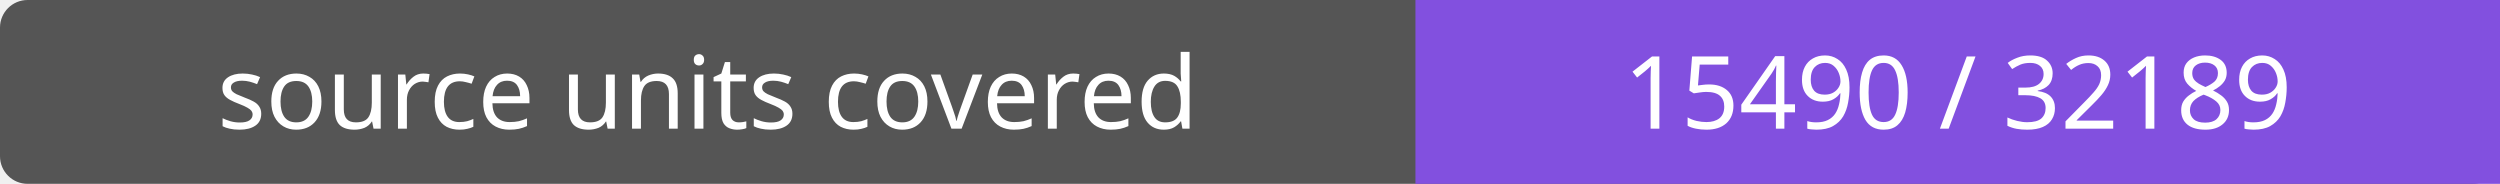
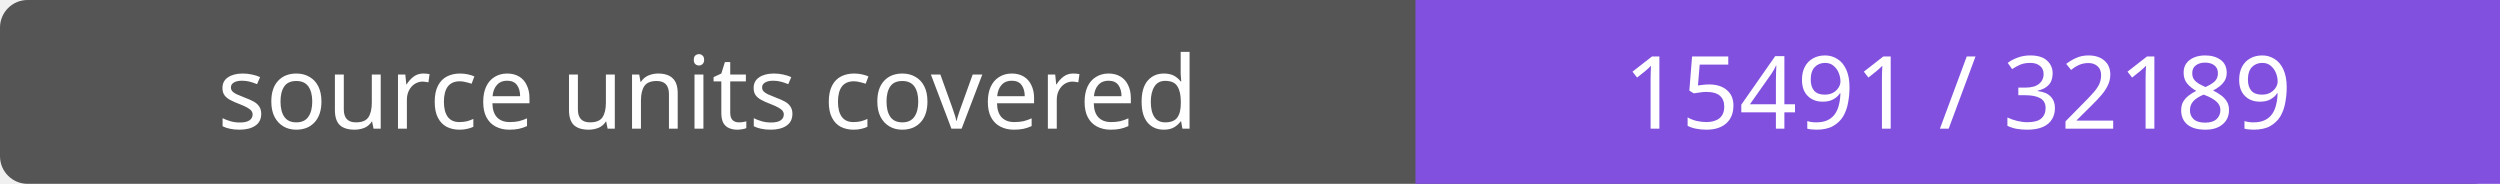
- <svg xmlns="http://www.w3.org/2000/svg" width="272" height="20" role="img" aria-label="source units covered: 15490 / 32189">
+ <svg xmlns="http://www.w3.org/2000/svg" width="272" height="20" role="img" aria-label="source units covered: 15491 / 32189">
  <rect width="272" height="20" rx="3" fill="#555" />
  <path fill="#8250df" d="M154 0h118v20H154z" />
  <g fill="#fff" text-anchor="middle" font-family="Verdana,sans-serif" font-size="11">
    <text x="77.0" y="14">source units covered</text>
-     <text x="213.0" y="14">15490 / 32189</text>
+     <text x="213.0" y="14">15491 / 32189</text>
  </g>
</svg>
